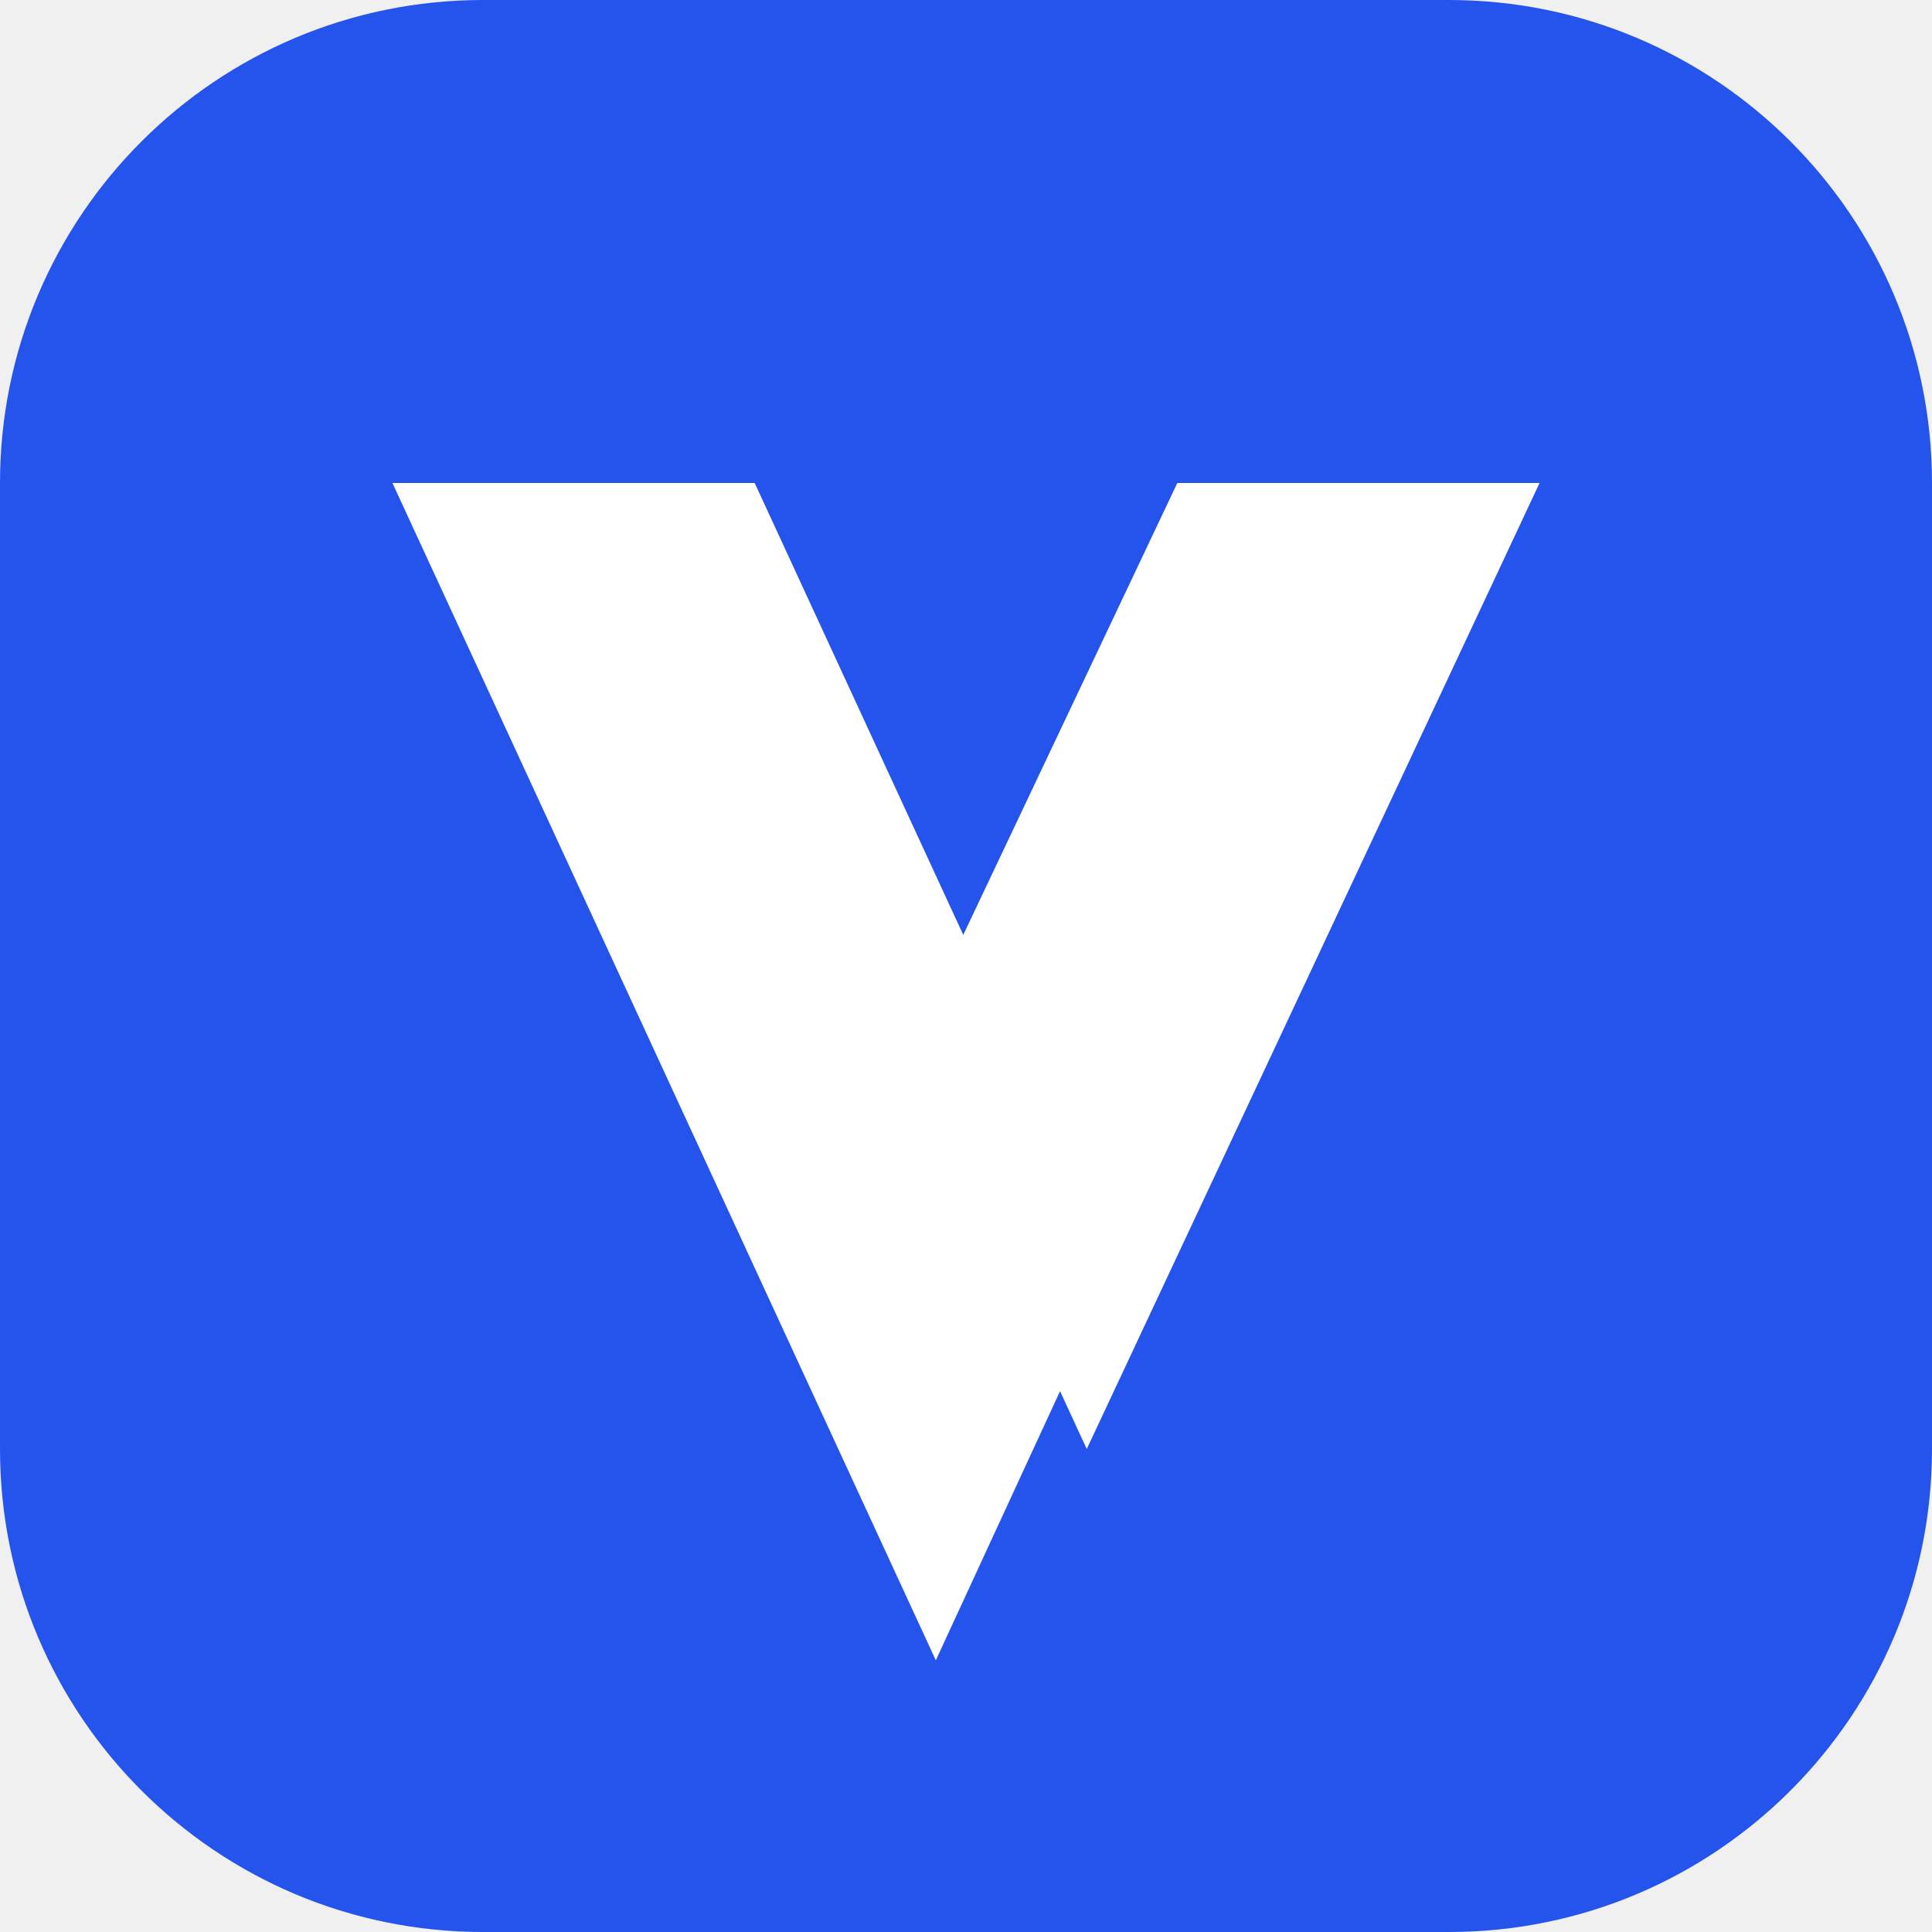
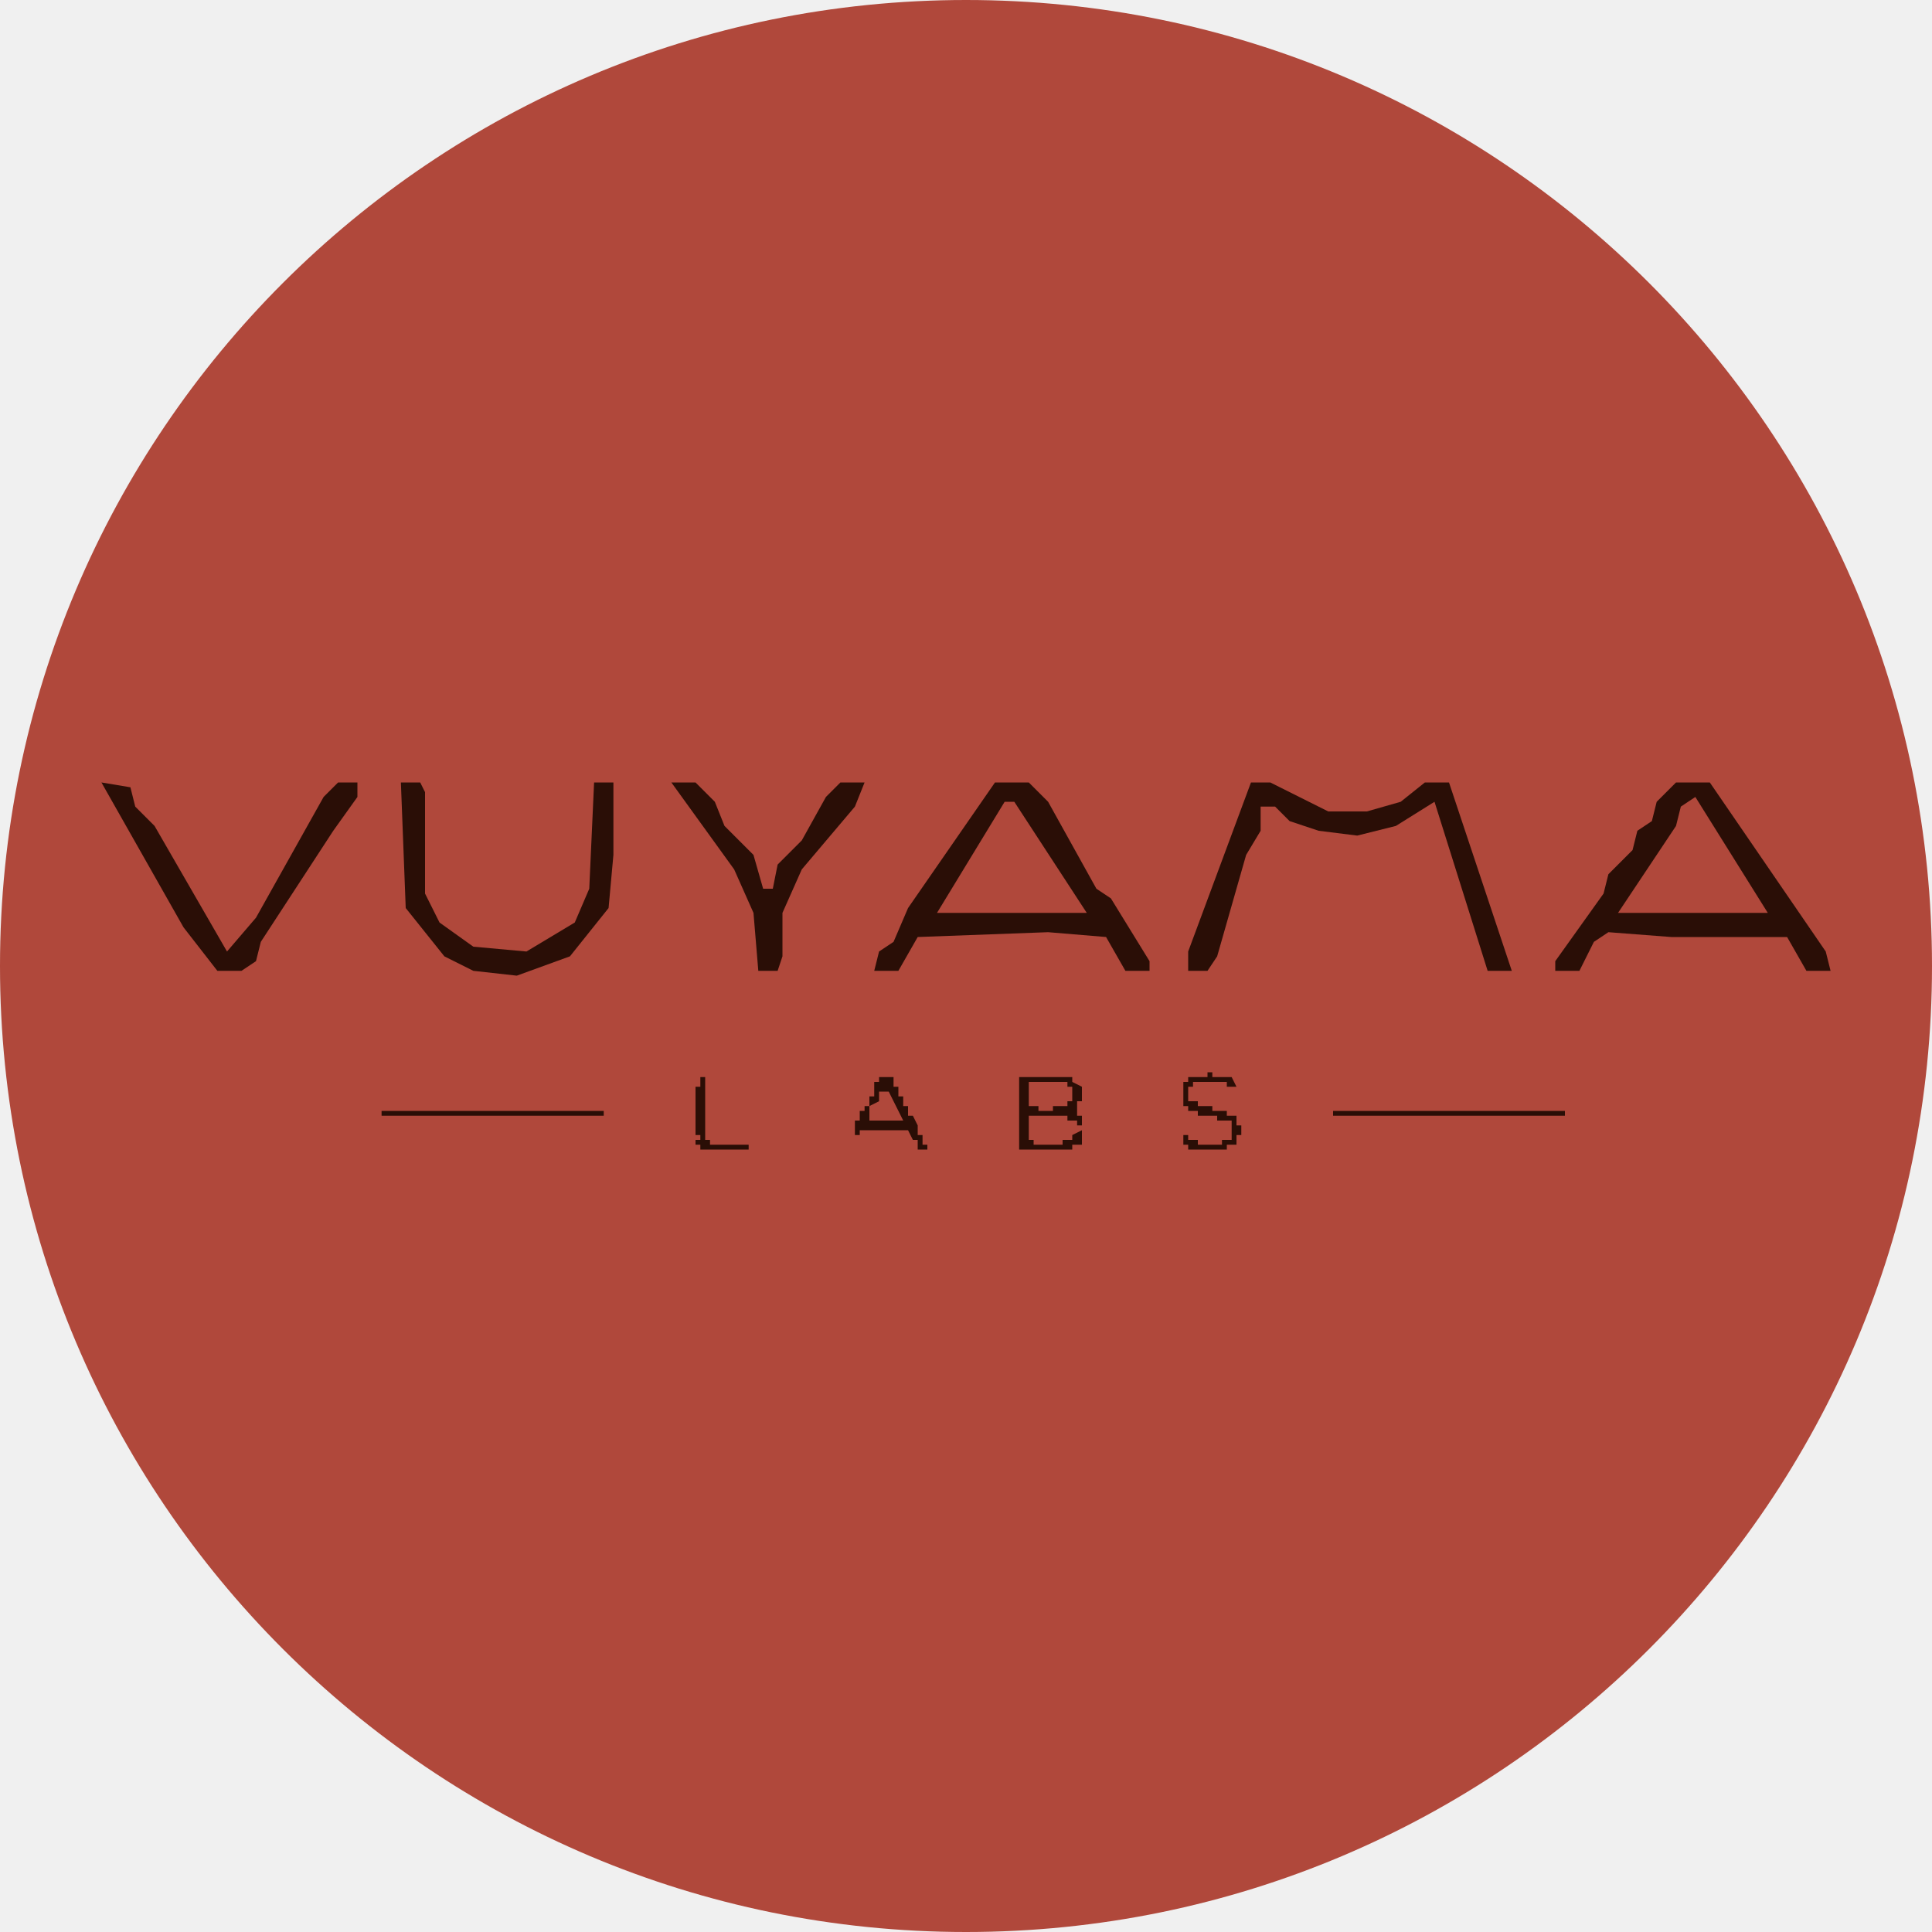
- <svg xmlns="http://www.w3.org/2000/svg" viewBox="0 0 64 64">
-   <rect width="64" height="64" rx="16" fill="#2554ed" />
-   <path d="M13 16h12l12 26-6 13zm26 0h12L36 48l-6-13z" fill="#fff" />
+ <svg xmlns="http://www.w3.org/2000/svg" viewBox="0 0 400 400" role="img" aria-label="Vuyama Labs">
+   <circle cx="200" cy="200" r="200" fill="#b0483b" />
+   <svg x="16" y="154" width="368" height="92" viewBox="0 0 368 86">
+     <path d="M111 20L110 31L102 41L91 45L82 44L76 41L68 31L67 5L71 5L72 7L72 28L75 34L82 39L93 40L103 34L106 27L107 5L111 5Z M174 76L174 78L175 78L175 80L176 80L176 81L174 81L174 79L173 79L172 77L162 77L162 78L161 78L161 75L162 75L162 73L163 73L163 72L164 72L164 75L171 75L168 69L166 69L166 71L164 72L164 70L165 70L165 67L166 67L166 66L169 66L169 68L170 68L170 70L171 70L171 72L172 72L172 74L173 74Z M53 15L38 38L37 42L34 44L29 44L22 35L5 5L11 6L12 10L16 14L31 40L37 33L51 8L54 5L58 5L58 8Z M295 38L297 44L292 44L281 9L273 14L265 16L257 15L251 13L248 10L245 10L245 15L242 20L236 41L234 44L230 44L230 40L243 5L247 5L259 11L267 11L274 9L279 5L284 5Z M207 74L208 74L208 76L207 76L207 75L205 75L205 74L197 74L197 79L198 79L198 80L204 80L204 79L206 79L206 78L208 77L208 80L206 80L206 81L195 81L195 66L206 66L206 67L208 68L208 71L207 71Z M201 36L174 37L170 44L165 44L166 40L169 38L172 31L190 5L197 5L201 9L211 27L214 29L222 42L222 44L217 44L213 37Z M330 37L317 36L314 38L311 44L306 44L306 42L316 28L317 24L322 19L323 15L326 13L327 9L331 5L338 5L362 40L363 44L358 44L354 37Z M236 73L238 73L238 74L240 74L240 76L241 76L241 78L240 78L240 80L238 80L238 81L230 81L230 80L229 80L229 78L230 78L230 79L232 79L232 80L237 80L237 79L239 79L239 75L236 75L236 74L232 74L232 73L230 73L230 72L229 72L229 67L230 67L230 66L234 66L234 65L235 65L235 66L239 66L240 68L238 68L238 67L231 67L231 68L230 68L230 71L232 71L232 72L235 72L235 73Z M335 8L332 10L331 14L319 32L350 32Z M143 44L141 44L140 32L136 23L123 5L128 5L132 9L134 14L140 20L142 27L144 27L145 22L150 17L155 8L158 5L163 5L161 10L150 23L146 32L146 41L145 44Z M194 9L192 9L178 32L209 32Z M198 72L199 72L199 73L202 73L202 72L205 72L205 71L206 71L206 68L205 68L205 67L197 67L197 72Z M130 76L130 79L131 79L131 80L139 80L139 81L129 81L129 80L128 80L128 79L129 79L129 78L128 78L128 68L129 68L129 66L130 66Z M68 73L109 73L109 74L63 74L63 73Z M281 73L308 73L308 74L260 74L260 73Z" fill="#2a0e06" fill-rule="evenodd" />
+   </svg>
</svg>
